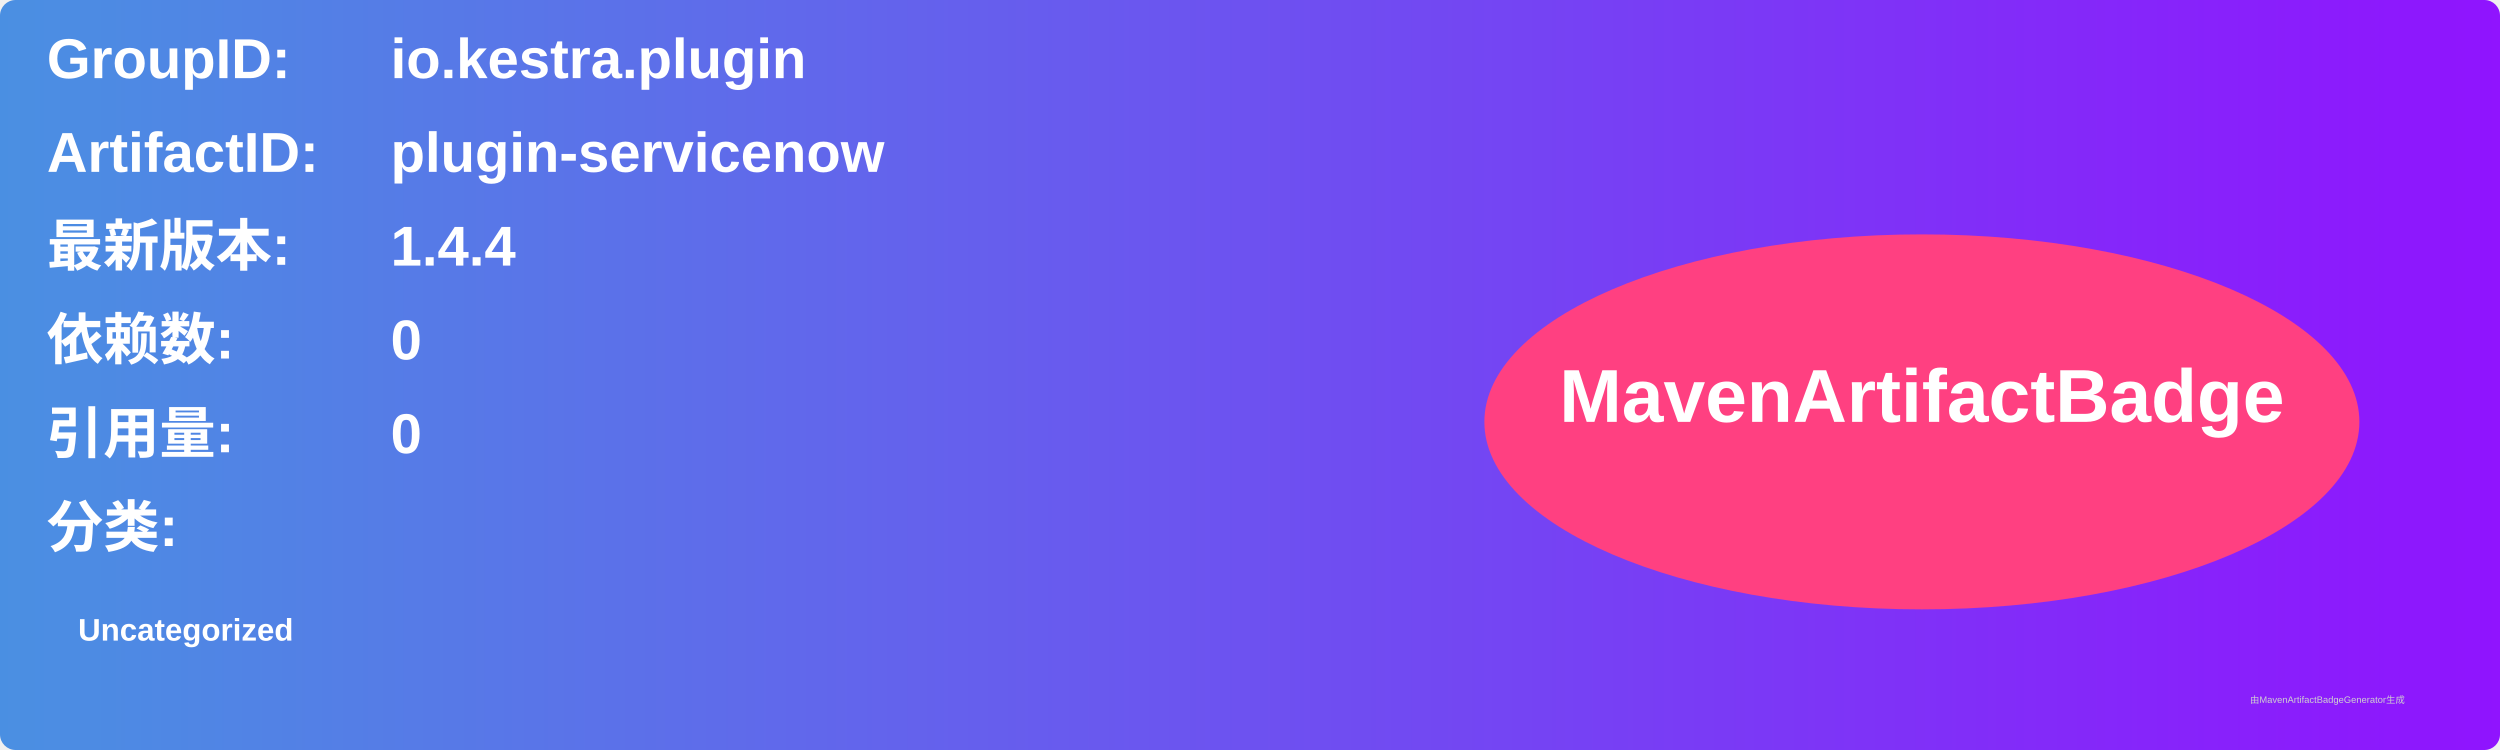
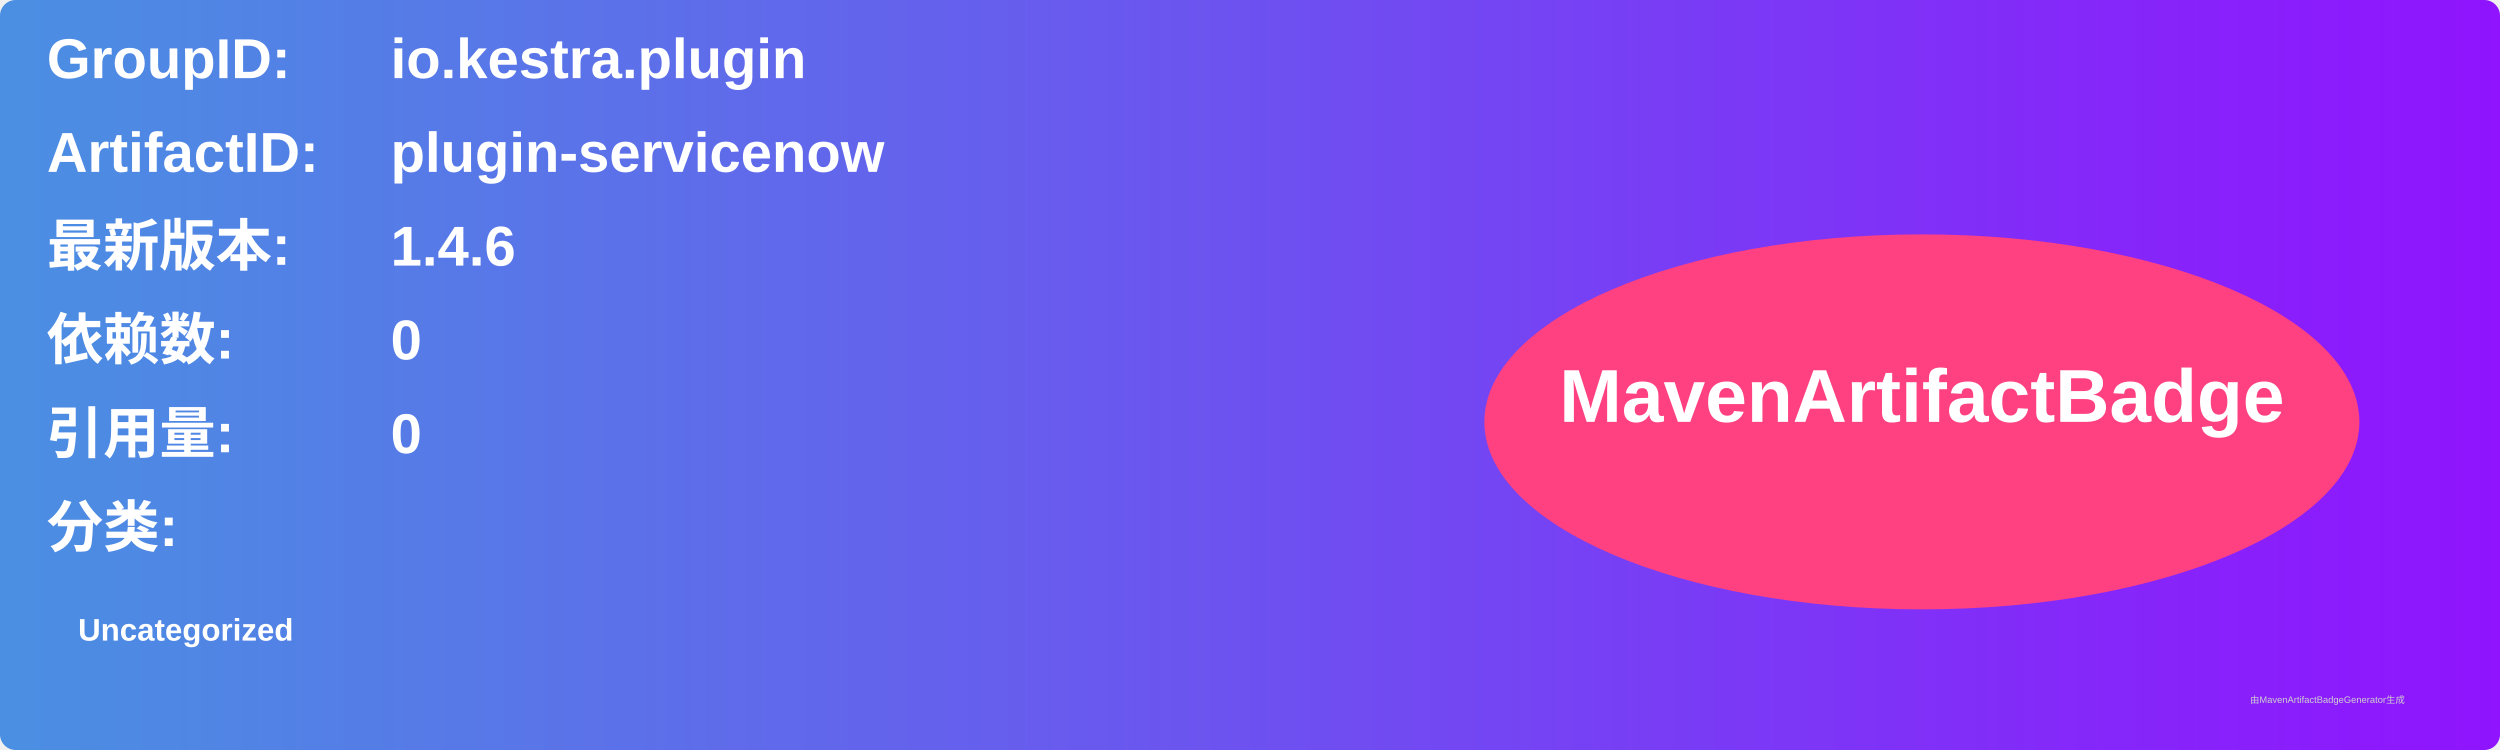
<svg xmlns="http://www.w3.org/2000/svg" width="800" height="240" viewBox="0 0 800 240">
  <linearGradient id="grad" x1="0%" y1="0%" x2="100%" y2="0%">
    <stop offset="0%" stop-color="#4a90e2" />
    <stop offset="100%" stop-color="#9013fe" />
  </linearGradient>
  <rect width="100%" height="100%" rx="5" ry="5" fill="url(#grad)" />
  <g transform="translate(15, 15)">
    <text x="0" y="10" font-family="Arial" font-size="18" fill="white" font-weight="bold" width="260">GroupID:</text>
    <text x="110" y="10" font-family="Arial" font-size="18" fill="white" font-weight="bold" width="460">io.kestra.plugin</text>
    <text x="0" y="40" font-family="Arial" font-size="18" fill="white" font-weight="bold" width="260">ArtifactID:</text>
    <text x="110" y="40" font-family="Arial" font-size="18" fill="white" font-weight="bold" width="460">plugin-servicenow</text>
    <text x="0" y="70" font-family="Arial" font-size="18" fill="white" font-weight="bold">最新版本:</text>
    <text x="110" y="70" font-family="Arial" font-size="18" fill="white" font-weight="bold">
-       <tspan font-weight="bold">1.4.4</tspan>
+       <tspan font-weight="bold">1.4.6</tspan>
    </text>
    <text x="0" y="100" font-family="Arial" font-size="18" fill="white" font-weight="bold">依赖数: </text>
    <text x="110" y="100" font-family="Arial" font-size="18" fill="white">
      <tspan font-weight="bold">0</tspan>
    </text>
    <text x="0" y="130" font-family="Arial" font-size="18" fill="white" font-weight="bold">引用量: </text>
    <text x="110" y="130" font-family="Arial" font-size="18" fill="white">
      <tspan font-weight="bold">0</tspan>
    </text>
    <text x="0" y="160" font-family="Arial" font-size="18" fill="white" font-weight="bold">分类:</text>
    <text x="10" y="190" font-family="Arial" font-size="10" fill="white">
      <tspan font-weight="bold">Uncategorized</tspan>
    </text>
    <ellipse cx="600" cy="120" rx="140" ry="60" fill="#ff4081" />
    <text x="600" y="120" text-anchor="middle" font-family="Arial" font-size="24" fill="white" font-weight="bold">MavenArtifactBadge</text>
  </g>
  <text x="720" y="225" font-family="Arial" font-size="3" fill="#d0d0d0">由MavenArtifactBadgeGenerator生成</text>
</svg>
